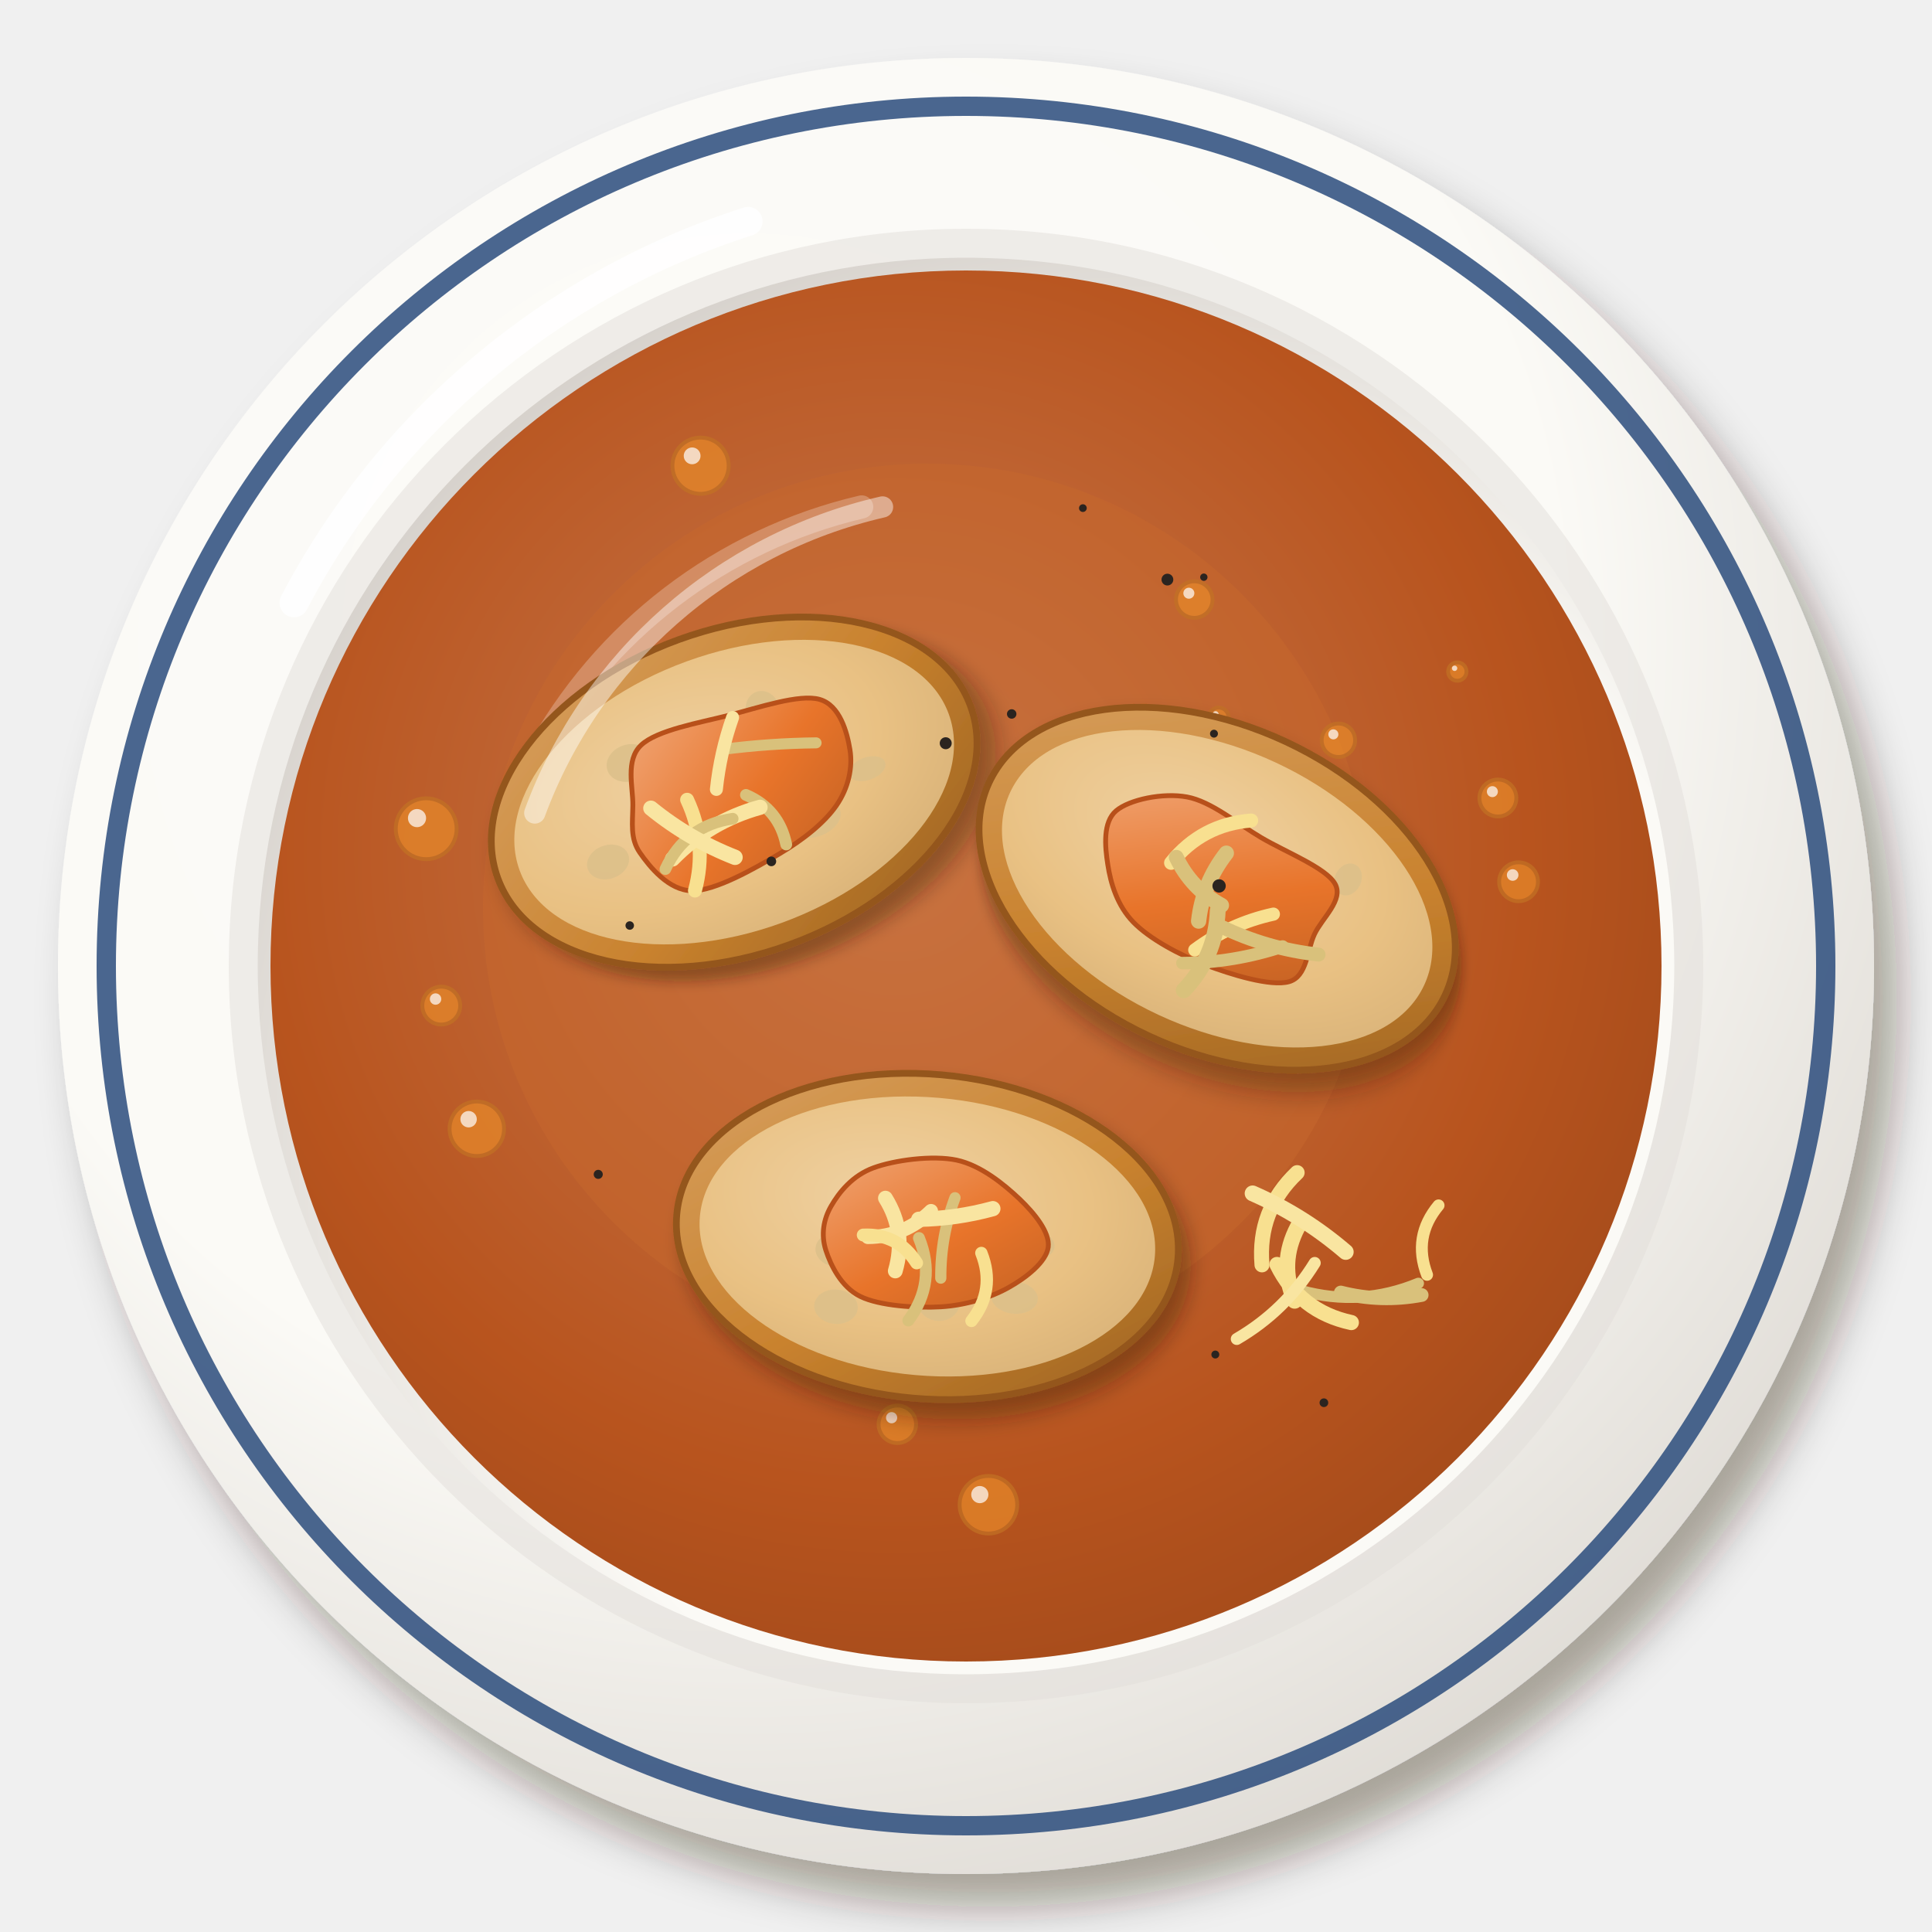
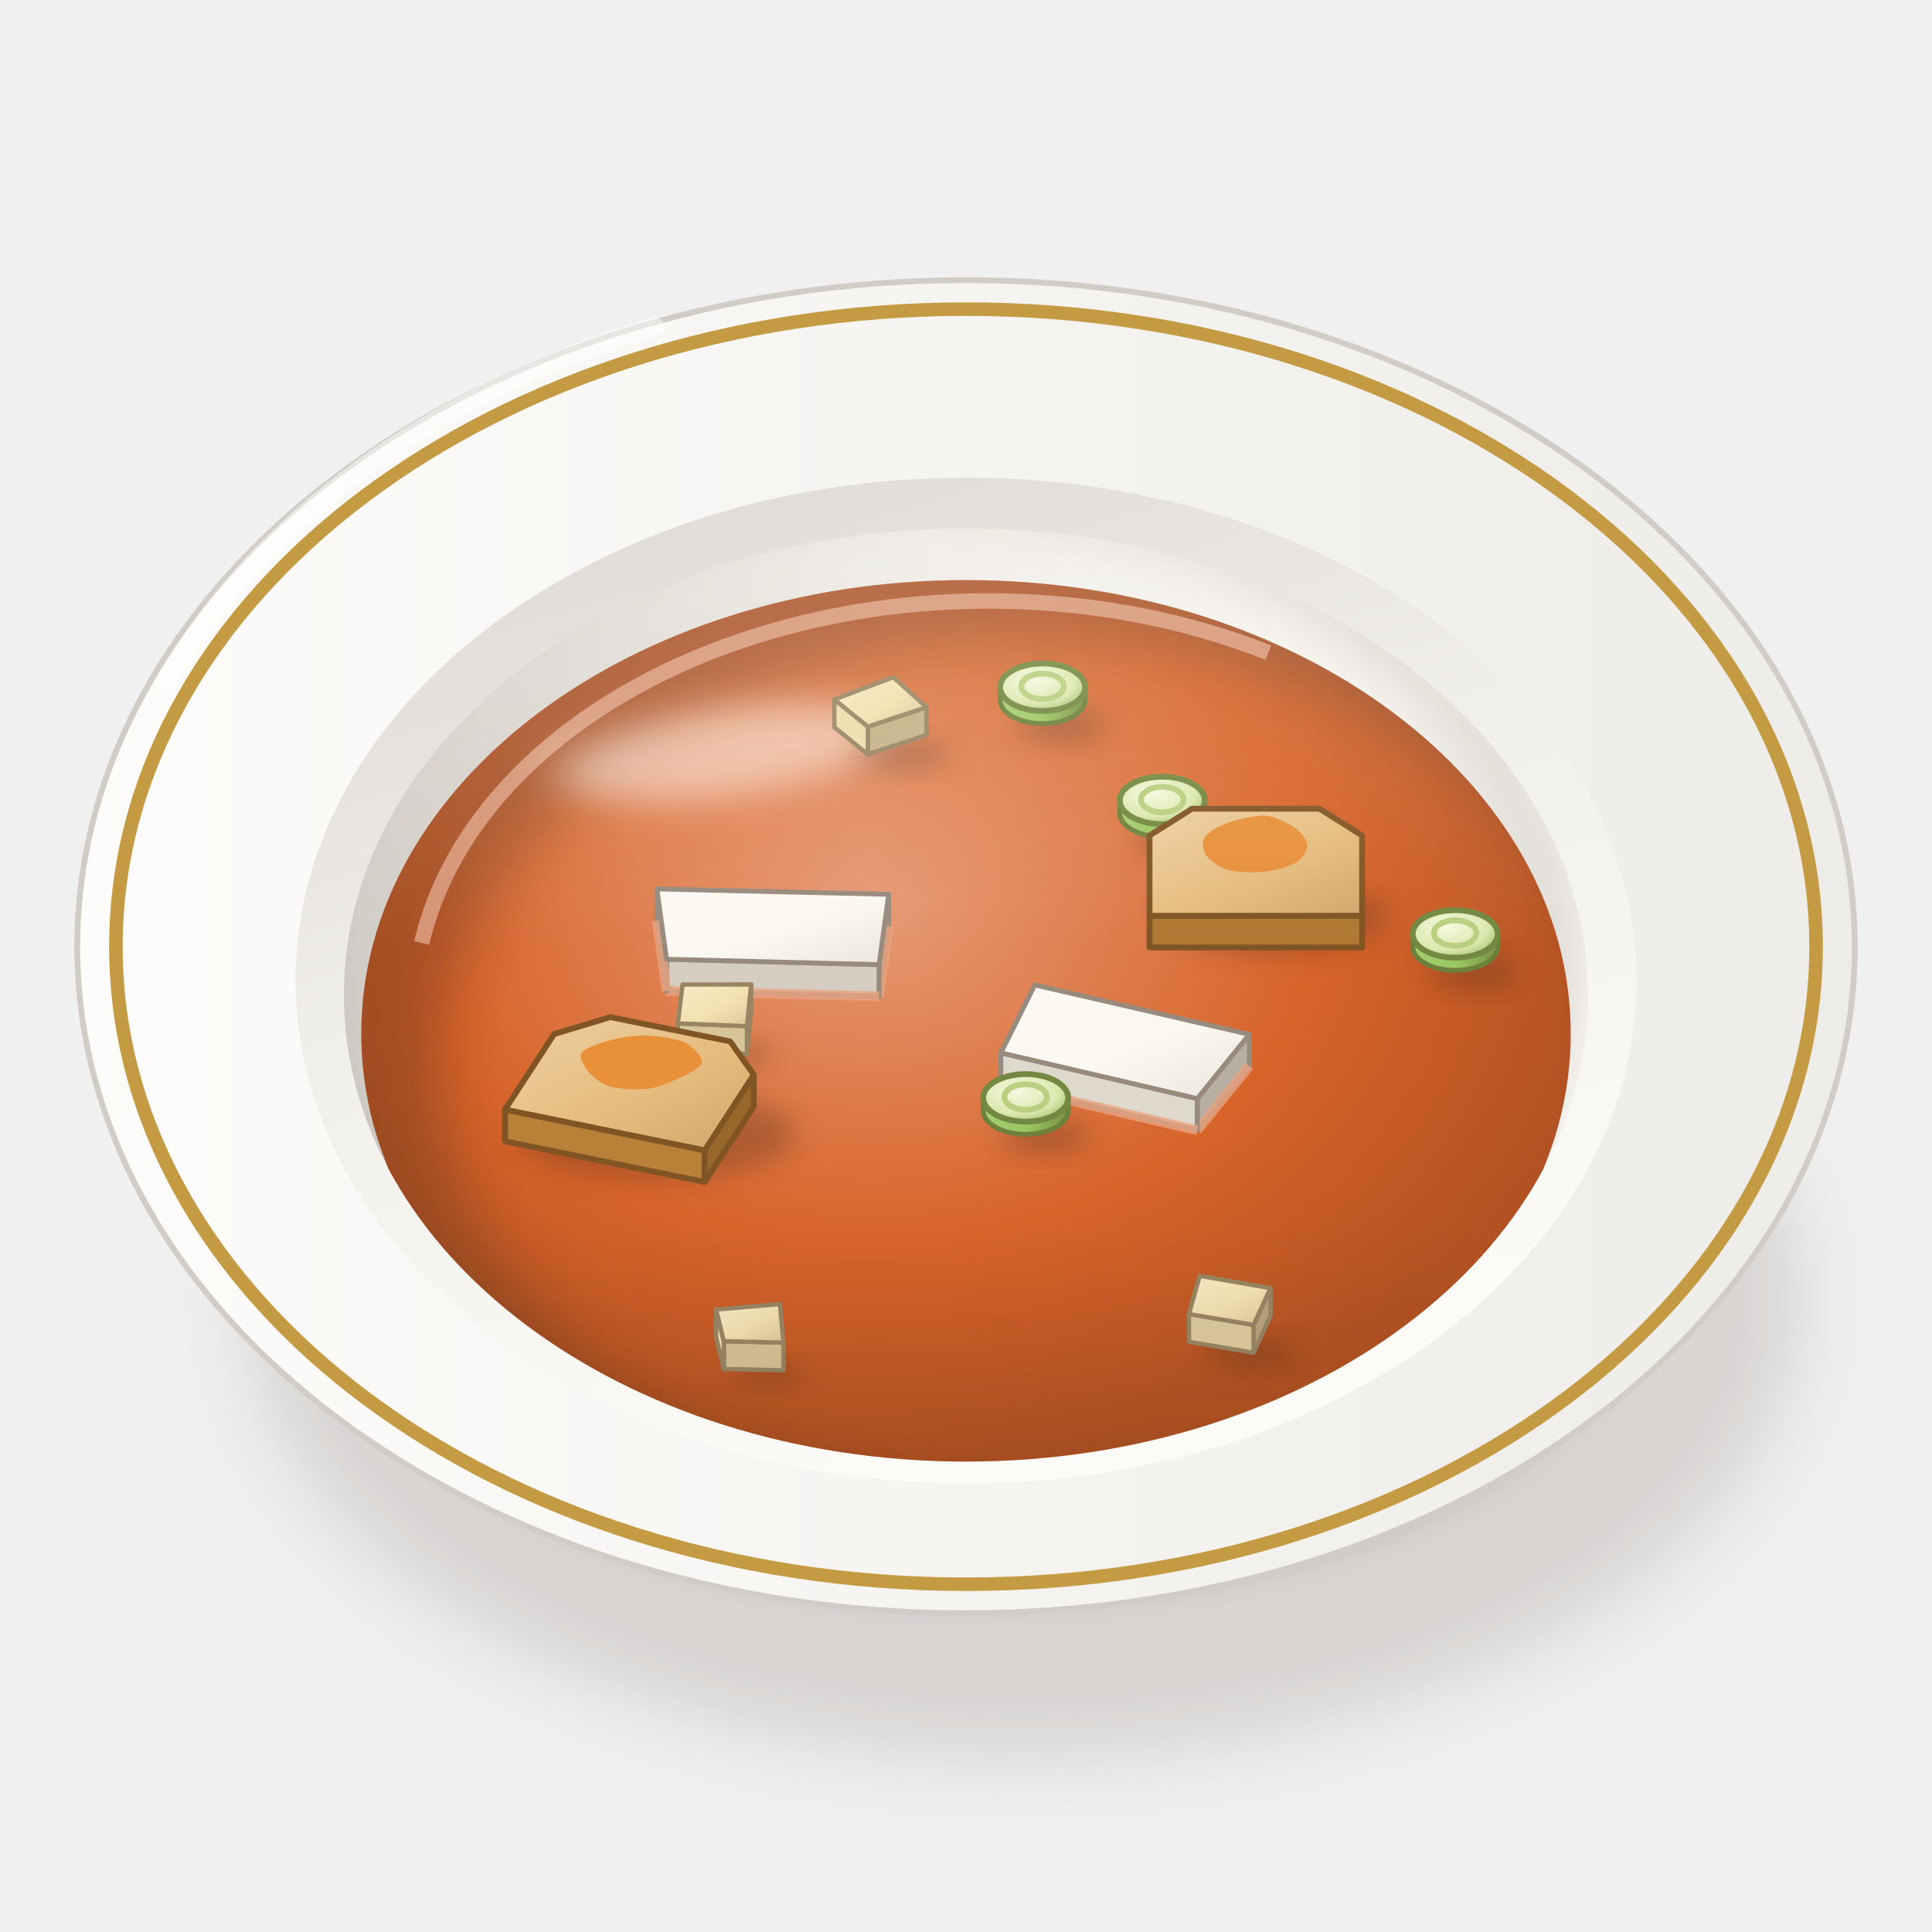
<svg xmlns="http://www.w3.org/2000/svg" viewBox="0 0 200 200" width="400" height="400">
  <defs>
-     <filter id="fr_poisson-1" x="-30%" y="-30%" width="160%" height="160%">
-       <feDropShadow dx="2.38" dy="3.4" stdDeviation="2.21" flood-color="#2b1607" flood-opacity=".36" />
+     <filter id="fr_poisson-1" x="-50%" y="-50%" width="200%" height="200%">
+       <feGaussianBlur stdDeviation="4" />
    </filter>
-     <radialGradient id="fr_poisson-2" cx="0.38" cy="0.32" r=".75">
-       <stop offset="0" stop-color="#fcfbf8" />
-       <stop offset=".6" stop-color="#fbfaf6" />
-       <stop offset="1" stop-color="#dedad4" />
+     <filter id="fr_poisson-2" x="-50%" y="-50%" width="200%" height="200%">
+       <feGaussianBlur stdDeviation="1.6" />
+     </filter>
+     <linearGradient id="fr_poisson-3" x1="0" y1="0" x2="1" y2="0">
+       <stop offset="0" stop-color="#fbfbf7" />
+       <stop offset="0.6" stop-color="#eae8e3" />
+       <stop offset="1" stop-color="#c9c3bc" />
+     </linearGradient>
+     <linearGradient id="fr_poisson-4" x1="0" y1="0" x2="1" y2="0">
+       <stop offset="0" stop-color="#fdfcfa" />
+       <stop offset="1" stop-color="#eeece8" />
+     </linearGradient>
+     <linearGradient id="fr_poisson-5" x1="0" y1="0" x2="0.4" y2="1">
+       <stop offset="0" stop-color="#dad5d0" />
+       <stop offset="0.5" stop-color="#f1efea" />
+       <stop offset="1" stop-color="#fcfbf8" />
+     </linearGradient>
+     <linearGradient id="fr_poisson-6" x1="0" y1="0" x2="1" y2="0">
+       <stop offset="0" stop-color="#d1ccc6" />
+       <stop offset="0.45" stop-color="#eeece8" />
+       <stop offset="1" stop-color="#fcfbf7" />
+     </linearGradient>
+     <clipPath id="fr_poisson-7">
+       <path d="M35.6,103A64.4,48.3 0 1 0 164.4,103A64.4,48.3 0 1 0 35.6,103Z" />
+     </clipPath>
+     <filter id="fr_poisson-8" x="-50%" y="-50%" width="200%" height="200%">
+       <feGaussianBlur stdDeviation="2.5" />
+     </filter>
+     <clipPath id="fr_poisson-9">
+       <path d="M35.6,103 A64.4,48.3 0 0 0 164.4,103 L200,103 L200,0 L0,0 L0,103Z" />
+     </clipPath>
+     <radialGradient id="fr_poisson-10" cx="0.42" cy="0.36" r="0.62">
+       <stop offset="0" stop-color="#e69a75" />
+       <stop offset="0.6" stop-color="#d8642a" />
+       <stop offset="1" stop-color="#b25222" />
    </radialGradient>
-     <radialGradient id="fr_poisson-3" cx="0.62" cy="0.64" r=".75">
-       <stop offset="0" stop-color="#fbfaf7" />
-       <stop offset=".6" stop-color="#fbfaf6" />
-       <stop offset="1" stop-color="#cdc7c1" />
+     <clipPath id="fr_poisson-11">
+       <path d="M37.4,107A62.6,46.95 0 1 0 162.6,107A62.6,46.95 0 1 0 37.4,107Z" />
+     </clipPath>
+     <filter id="fr_poisson-12" x="-50%" y="-50%" width="200%" height="200%">
+       <feGaussianBlur stdDeviation="3" />
+     </filter>
+     <filter id="fr_poisson-13" x="-50%" y="-50%" width="200%" height="200%">
+       <feGaussianBlur stdDeviation="2.2" />
+     </filter>
+     <radialGradient id="fr_poisson-14" cx="0.4" cy="0.35" r="0.8">
+       <stop offset="0" stop-color="#f6f8e0" />
+       <stop offset="0.6" stop-color="#dce8b0" />
+       <stop offset="1" stop-color="#8ab858" />
    </radialGradient>
-     <radialGradient id="fr_poisson-4" cx="0.45" cy="0.42" r=".75">
-       <stop offset="0" stop-color="#c87a50" />
-       <stop offset=".6" stop-color="#b8541e" />
-       <stop offset="1" stop-color="#954418" />
-     </radialGradient>
-     <filter id="fr_poisson-5" x="-30%" y="-30%" width="160%" height="160%">
-       <feDropShadow dx="1.12" dy="1.6" stdDeviation="1.04" flood-color="#2b1607" flood-opacity=".36" />
+     <filter id="fr_poisson-15" x="-50%" y="-50%" width="200%" height="200%">
+       <feGaussianBlur stdDeviation="1.4" />
    </filter>
-     <linearGradient id="fr_poisson-6" x1="0" y1="0" x2="1" y2="1">
-       <stop offset="0" stop-color="#d7a162" />
-       <stop offset=".55" stop-color="#c9822e" />
-       <stop offset="1" stop-color="#996122" />
+     <linearGradient id="fr_poisson-16" x1="0" y1="0" x2="1" y2="0">
+       <stop offset="0" stop-color="#a4ce70" />
+       <stop offset="0.5" stop-color="#9ac860" />
+       <stop offset="1" stop-color="#789245" />
    </linearGradient>
-     <radialGradient id="fr_poisson-7" cx="0.4" cy="0.38" r=".75">
-       <stop offset="0" stop-color="#efd1a2" />
-       <stop offset=".6" stop-color="#e9c183" />
-       <stop offset="1" stop-color="#d6b077" />
-     </radialGradient>
-     <linearGradient id="fr_poisson-8" x1="0" y1="0" x2="1" y2="1">
-       <stop offset="0" stop-color="#f0a575" />
-       <stop offset=".55" stop-color="#e8742a" />
-       <stop offset="1" stop-color="#c26123" />
+     <linearGradient id="fr_poisson-17" x1="0" y1="0" x2="1" y2="1">
+       <stop offset="0" stop-color="#f6ebc8" />
+       <stop offset="0.55" stop-color="#f2e2b0" />
+       <stop offset="1" stop-color="#dac99c" />
+     </linearGradient>
+     <linearGradient id="fr_poisson-18" x1="0" y1="0" x2="1" y2="1">
+       <stop offset="0" stop-color="#edcfa3" />
+       <stop offset="0.6" stop-color="#e5bb7c" />
+       <stop offset="1" stop-color="#cfa76e" />
+     </linearGradient>
+     <linearGradient id="fr_poisson-19" x1="0" y1="0" x2="1" y2="1">
+       <stop offset="0" stop-color="#fcf9f3" />
+       <stop offset="0.55" stop-color="#fbf8f0" />
+       <stop offset="1" stop-color="#eae6dd" />
+     </linearGradient>
+     <linearGradient id="fr_poisson-20" x1="0" y1="0" x2="0" y2="1">
+       <stop offset="0" stop-color="#fff8ec" stop-opacity="0.2" />
+       <stop offset="0.45" stop-color="#fff8ec" stop-opacity="0" />
+       <stop offset="0.75" stop-color="#3a2212" stop-opacity="0" />
+       <stop offset="1" stop-color="#3a2212" stop-opacity="0.1" />
    </linearGradient>
  </defs>
-   <g filter="url(#fr_poisson-1)">
-     <circle cx="100" cy="100" r="94" fill="url(#fr_poisson-2)" />
+   <ellipse cx="106" cy="134.63" rx="80.37" ry="47.36" fill="#3a2212" opacity="0.14" filter="url(#fr_poisson-1)" />
+   <ellipse cx="102" cy="132.63" rx="66.02" ry="32.29" fill="#3a2212" opacity="0.28" filter="url(#fr_poisson-2)" />
+   <path d="M8,98 C8,114 32.8,134.7 44.8,136.77 L155.2,136.77 C167.2,134.7 192,114 192,98Z" fill="url(#fr_poisson-3)" stroke="#c0bab3" stroke-width=".6" />
+   <path d="M8,98A92,69 0 1 0 192,98A92,69 0 1 0 8,98Z" fill="url(#fr_poisson-4)" stroke="#d1ccc6" stroke-width=".6" />
+   <path d="M12,98A88,66 0 1 0 188,98A88,66 0 1 0 12,98Z" fill="none" stroke="#c49a42" stroke-width="1.4" />
+   <path d="M30.6,101.5A69.4,52.05 0 1 0 169.4,101.5A69.4,52.05 0 1 0 30.6,101.5Z" fill="url(#fr_poisson-5)" />
+   <path d="M35.6,103A64.4,48.3 0 1 0 164.4,103A64.4,48.3 0 1 0 35.6,103Z" fill="url(#fr_poisson-6)" />
+   <g clip-path="url(#fr_poisson-7)">
+     <path d="M27.6,99A66.4,50.3 0 1 0 160.4,99A66.4,50.3 0 1 0 27.6,99Z" fill="none" stroke="#3a2212" stroke-width="8" opacity=".14" filter="url(#fr_poisson-8)" />
  </g>
-   <circle cx="100" cy="100" r="89" fill="none" stroke="#2c4c7c" stroke-width="2" opacity=".85" />
-   <circle cx="100" cy="100" r="76.32" fill="#e2ded9" opacity=".5" />
-   <circle cx="100" cy="100" r="73.32" fill="url(#fr_poisson-3)" />
-   <path d="M30.44,62.4 A80.84,80.84 0 0 1 77.44,22.92" stroke="#fff" stroke-width="3" fill="none" stroke-linecap="round" opacity=".85" />
-   <circle cx="100" cy="100" r="72" fill="url(#fr_poisson-4)" opacity="1" />
-   <path d="M55.36,78.4 A51.84,51.84 0 0 1 89.2,52.48" stroke="#fff" stroke-width="2.4" fill="none" stroke-linecap="round" opacity=".45" />
-   <circle cx="96" cy="94" r="46" fill="#c8682c" opacity=".45" />
-   <circle cx="92.89" cy="147.44" r="1.94" fill="#e88a2a" opacity="0.7" stroke="#c27223" stroke-width=".4" />
-   <circle cx="92.3" cy="146.76" r="0.58" fill="#fff" opacity=".7" />
-   <circle cx="72.52" cy="48.21" r="2.91" fill="#e88a2a" opacity="0.7" stroke="#c27223" stroke-width=".4" />
-   <circle cx="71.65" cy="47.19" r="0.87" fill="#fff" opacity=".7" />
-   <circle cx="155.06" cy="82.61" r="1.91" fill="#e88a2a" opacity="0.7" stroke="#c27223" stroke-width=".4" />
-   <circle cx="154.49" cy="81.95" r="0.57" fill="#fff" opacity=".7" />
-   <circle cx="138.55" cy="76.63" r="1.73" fill="#e88a2a" opacity="0.7" stroke="#c27223" stroke-width=".4" />
-   <circle cx="138.03" cy="76.02" r="0.52" fill="#fff" opacity=".7" />
-   <circle cx="123.63" cy="62.07" r="1.89" fill="#e88a2a" opacity="0.7" stroke="#c27223" stroke-width=".4" />
-   <circle cx="123.07" cy="61.41" r="0.57" fill="#fff" opacity=".7" />
-   <circle cx="126.15" cy="74.29" r="1.04" fill="#e88a2a" opacity="0.7" stroke="#c27223" stroke-width=".4" />
-   <circle cx="125.84" cy="73.93" r="0.31" fill="#fff" opacity=".7" />
-   <circle cx="150.86" cy="69.52" r="0.95" fill="#e88a2a" opacity="0.7" stroke="#c27223" stroke-width=".4" />
-   <circle cx="150.58" cy="69.18" r="0.28" fill="#fff" opacity=".7" />
-   <circle cx="114.81" cy="88.25" r="1.54" fill="#e88a2a" opacity="0.7" stroke="#c27223" stroke-width=".4" />
-   <circle cx="114.35" cy="87.71" r="0.46" fill="#fff" opacity=".7" />
-   <circle cx="102.32" cy="155.77" r="2.98" fill="#e88a2a" opacity="0.7" stroke="#c27223" stroke-width=".4" />
-   <circle cx="101.43" cy="154.72" r="0.89" fill="#fff" opacity=".7" />
-   <circle cx="44.12" cy="85.79" r="3.15" fill="#e88a2a" opacity="0.7" stroke="#c27223" stroke-width=".4" />
-   <circle cx="43.17" cy="84.69" r="0.94" fill="#fff" opacity=".7" />
-   <circle cx="49.36" cy="116.85" r="2.82" fill="#e88a2a" opacity="0.7" stroke="#c27223" stroke-width=".4" />
-   <circle cx="48.51" cy="115.86" r="0.85" fill="#fff" opacity=".7" />
-   <circle cx="45.68" cy="104.1" r="1.96" fill="#e88a2a" opacity="0.7" stroke="#c27223" stroke-width=".4" />
-   <circle cx="45.09" cy="103.42" r="0.59" fill="#fff" opacity=".7" />
-   <circle cx="134.23" cy="107.02" r="1.75" fill="#e88a2a" opacity="0.7" stroke="#c27223" stroke-width=".4" />
-   <circle cx="133.7" cy="106.41" r="0.52" fill="#fff" opacity=".7" />
-   <circle cx="137.88" cy="100.93" r="3.11" fill="#e88a2a" opacity="0.7" stroke="#c27223" stroke-width=".4" />
-   <circle cx="136.95" cy="99.84" r="0.93" fill="#fff" opacity=".7" />
-   <circle cx="157.2" cy="91.28" r="2.01" fill="#e88a2a" opacity="0.7" stroke="#c27223" stroke-width=".4" />
-   <circle cx="156.59" cy="90.58" r="0.6" fill="#fff" opacity=".7" />
-   <circle cx="134.21" cy="88.59" r="1.11" fill="#e88a2a" opacity="0.7" stroke="#c27223" stroke-width=".4" />
-   <circle cx="133.88" cy="88.21" r="0.33" fill="#fff" opacity=".7" />
-   <g transform="translate(76 82) rotate(-20)">
-     <g filter="url(#fr_poisson-5)">
-       <ellipse rx="26.04" ry="16.8" fill="url(#fr_poisson-6)" stroke="#94561c" stroke-width=".7" />
+   <g clip-path="url(#fr_poisson-7)">
+     <path d="M37.4,107A62.6,46.95 0 1 0 162.6,107A62.6,46.95 0 1 0 37.4,107Z" fill="url(#fr_poisson-10)" />
+     <g clip-path="url(#fr_poisson-11)">
+       <path fill-rule="evenodd" d="M0,0 H200 V200 H0Z M45.65,111A61.35,45.07 0 1 0 168.35,111A61.35,45.07 0 1 0 45.65,111Z" fill="#3a2212" opacity="0.3" filter="url(#fr_poisson-12)" />
+       <path d="M43.66,97.61 A59.47,42.26 0 0 1 131.3,67.56" stroke="#edb99f" stroke-width="1.6" fill="none" opacity=".65" />
    </g>
-     <ellipse rx="23.64" ry="14.4" fill="url(#fr_poisson-7)" />
-     <ellipse cx="6.29" cy="-4.29" rx="2.55" ry="1.88" fill="#dcc08a" opacity=".85" />
-     <ellipse cx="0.07" cy="5.88" rx="1.11" ry="1.08" fill="#dcc08a" opacity=".85" />
-     <ellipse cx="3.23" cy="-0.36" rx="1.21" ry="1.25" fill="#dcc08a" opacity=".85" />
-     <ellipse cx="8.87" cy="-0.68" rx="1.21" ry="1.4" fill="#dcc08a" opacity=".85" />
-     <ellipse cx="-9.23" cy="-6.57" rx="2.33" ry="1.9" fill="#dcc08a" opacity=".85" />
-     <ellipse cx="13.78" cy="2.43" rx="1.97" ry="1.17" fill="#dcc08a" opacity=".85" />
-     <ellipse cx="5.7" cy="-7.08" rx="1.71" ry="1.89" fill="#dcc08a" opacity=".85" />
-     <ellipse cx="-14.74" cy="2.33" rx="2.23" ry="1.74" fill="#dcc08a" opacity=".85" />
-     <ellipse cx="6.91" cy="5.47" rx="2.76" ry="1.83" fill="#dcc08a" opacity=".85" />
  </g>
-   <g transform="translate(76 82) rotate(-20)">
-     <path d="M12.76,0C12.41,1.82 11.26,3.64 9.5,4.9C7.73,6.17 5.03,7.08 2.18,7.61C-0.67,8.15 -5.35,8.95 -7.6,8.1C-9.85,7.25 -10.87,4.27 -11.32,2.54C-11.77,0.8 -10.97,-0.58 -10.32,-2.31C-9.66,-4.05 -9.47,-6.98 -7.38,-7.87C-5.3,-8.76 -0.97,-7.98 2.2,-7.66C5.36,-7.35 9.84,-7.27 11.6,-5.99C13.36,-4.71 13.11,-1.82 12.76,0Z" fill="url(#fr_poisson-8)" stroke="#b8501a" stroke-width=".5" />
+   <g clip-path="url(#fr_poisson-11)">
+     <ellipse cx="74.96" cy="77.89" rx="17.53" ry="4.5" fill="#fff" opacity="0.5" transform="rotate(-8 74.96 77.89)" filter="url(#fr_poisson-13)" />
  </g>
-   <path d="M77.22,82.29 Q80.64,83.77 81.39,87.42" stroke="#d9c17b" stroke-width="1.22" fill="none" stroke-linecap="round" />
-   <path d="M71.13,82.79 Q73.25,87.34 71.94,92.19" stroke="#f8e090" stroke-width="1.44" fill="none" stroke-linecap="round" />
-   <path d="M84.48,76.9 Q79.66,76.95 74.87,77.57" stroke="#d9c17b" stroke-width="1.14" fill="none" stroke-linecap="round" />
-   <path d="M78.68,83.57 Q73.42,85.02 69.62,88.92" stroke="#f9e5a1" stroke-width="1.57" fill="none" stroke-linecap="round" />
-   <path d="M75.85,84.75 Q70.95,85.47 68.88,89.97" stroke="#d9c17b" stroke-width="1.2" fill="none" stroke-linecap="round" />
-   <path d="M75.84,74.27 Q74.56,77.9 74.16,81.72" stroke="#f9e5a1" stroke-width="1.34" fill="none" stroke-linecap="round" />
-   <path d="M67.38,83.67 Q71.34,86.89 76.09,88.75" stroke="#f9e5a1" stroke-width="1.59" fill="none" stroke-linecap="round" />
-   <g transform="translate(126 92) rotate(25)">
-     <g filter="url(#fr_poisson-5)">
-       <ellipse rx="26.04" ry="16.8" fill="url(#fr_poisson-6)" stroke="#94561c" stroke-width=".7" />
-     </g>
-     <ellipse rx="23.64" ry="14.4" fill="url(#fr_poisson-7)" />
-     <ellipse cx="11.87" cy="-6.59" rx="1.37" ry="1.71" fill="#dcc08a" opacity=".85" />
-     <ellipse cx="-0.7" cy="1.73" rx="2.74" ry="1.37" fill="#dcc08a" opacity=".85" />
-     <ellipse cx="-6.76" cy="-2.71" rx="1.5" ry="1.86" fill="#dcc08a" opacity=".85" />
-     <ellipse cx="-0.23" cy="-1.81" rx="1.76" ry="1.03" fill="#dcc08a" opacity=".85" />
-     <ellipse cx="-2.21" cy="1.58" rx="1.64" ry="1.67" fill="#dcc08a" opacity=".85" />
-     <ellipse cx="-0.5" cy="-2.4" rx="2.34" ry="1.73" fill="#dcc08a" opacity=".85" />
-     <ellipse cx="6.75" cy="-0.98" rx="1.74" ry="1.37" fill="#dcc08a" opacity=".85" />
-     <ellipse cx="-5.35" cy="2.8" rx="1.01" ry="1.71" fill="#dcc08a" opacity=".85" />
-     <ellipse cx="-2.49" cy="0.82" rx="2.46" ry="1.55" fill="#dcc08a" opacity=".85" />
+   <g clip-path="url(#fr_poisson-9)">
+     <ellipse cx="109.93" cy="75.09" rx="4.62" ry="1.72" fill="#3a2212" opacity="0.3" filter="url(#fr_poisson-15)" />
+     <path d="M103.53,71.14 L103.53,72.45 A4.4,2.46 0 0 0 112.33,72.45 L112.33,71.14Z" fill="url(#fr_poisson-16)" stroke="#6d803c" stroke-width=".5" />
+     <ellipse cx="107.93" cy="71.14" rx="4.4" ry="2.46" fill="url(#fr_poisson-14)" stroke="#738941" stroke-width=".6" />
+     <ellipse cx="107.93" cy="71.05" rx="2.2" ry="1.32" fill="none" stroke="#b8d080" stroke-width=".6" />
+     <ellipse cx="93.15" cy="78.06" rx="5.03" ry="1.61" fill="#3a2212" opacity="0.28" filter="url(#fr_poisson-15)" />
+     <path d="M95.91,73.21L89.84,75.22L89.84,78.09L95.91,76.08Z" fill="#c4b389" stroke="#988564" stroke-width="0.45" stroke-linejoin="round" />
+     <path d="M89.84,75.22L86.37,72.41L86.37,75.28L89.84,78.09Z" fill="#edddad" stroke="#988564" stroke-width="0.45" stroke-linejoin="round" />
+     <path d="M92.47,70.11L95.91,73.21L89.84,75.22L86.37,72.41Z" fill="url(#fr_poisson-17)" stroke="#988564" stroke-width="0.45" stroke-linejoin="round" />
+     <ellipse cx="122.32" cy="86.81" rx="4.62" ry="1.72" fill="#3a2212" opacity="0.3" filter="url(#fr_poisson-15)" />
+     <path d="M115.92,82.86 L115.92,84.17 A4.4,2.46 0 0 0 124.72,84.17 L124.72,82.86Z" fill="url(#fr_poisson-16)" stroke="#6d803c" stroke-width=".5" />
+     <ellipse cx="120.32" cy="82.86" rx="4.4" ry="2.46" fill="url(#fr_poisson-14)" stroke="#738941" stroke-width=".6" />
+     <ellipse cx="120.32" cy="82.77" rx="2.2" ry="1.32" fill="none" stroke="#b8d080" stroke-width=".6" />
+     <ellipse cx="132" cy="94.94" rx="11.55" ry="3.7" fill="#3a2212" opacity="0.28" filter="url(#fr_poisson-15)" />
+     <path d="M119,94.8L141,94.8L141,98.08L119,98.08Z" fill="#b07934" stroke="#815523" stroke-width="0.6" stroke-linejoin="round" />
+     <path d="M119,94.8L141,94.8L141,86.49L136.6,83.72L123.4,83.72L119,86.49Z" fill="url(#fr_poisson-18)" stroke="#815523" stroke-width="0.6" stroke-linejoin="round" />
+     <path d="M135.33,87.54C135.33,88.06 134.82,88.88 134.17,89.29C133.51,89.69 132.01,90.12 130.95,90.23C129.89,90.35 128.02,90.31 127.1,90.05C126.18,89.79 125.17,89 124.82,88.48C124.46,87.96 124.4,87.09 124.76,86.59C125.12,86.08 126.28,85.46 127.23,85.14C128.18,84.82 130.05,84.35 131.09,84.45C132.13,84.55 133.52,85.33 134.16,85.79C134.8,86.26 135.33,87.02 135.33,87.54Z" fill="#e8903a" />
+     <ellipse cx="152.64" cy="100.62" rx="4.62" ry="1.72" fill="#3a2212" opacity="0.3" filter="url(#fr_poisson-15)" />
+     <path d="M146.24,96.68 L146.24,97.99 A4.4,2.46 0 0 0 155.04,97.99 L155.04,96.68Z" fill="url(#fr_poisson-16)" stroke="#6d803c" stroke-width=".5" />
+     <ellipse cx="150.64" cy="96.68" rx="4.4" ry="2.46" fill="url(#fr_poisson-14)" stroke="#738941" stroke-width=".6" />
+     <ellipse cx="150.64" cy="96.59" rx="2.2" ry="1.32" fill="none" stroke="#b8d080" stroke-width=".6" />
+     <path d="M92,92.58L91,99.86L91,103.14L92,95.86Z" fill="#b5aa9e" stroke="#988b7e" stroke-width="0.5" stroke-linejoin="round" />
+     <path d="M92,95.86 L91,103.14" stroke="#e8a27f" stroke-width="1" opacity=".8" />
+     <path d="M91,99.86L69,99.3L69,102.58L91,103.14Z" fill="#d5cdc1" stroke="#988b7e" stroke-width="0.5" stroke-linejoin="round" />
+     <path d="M91,103.14 L69,102.58" stroke="#e8a27f" stroke-width="1" opacity=".8" />
+     <path d="M69,99.3L68,92.02L68,95.3L69,102.58Z" fill="#f2ece1" stroke="#988b7e" stroke-width="0.5" stroke-linejoin="round" />
+     <path d="M69,102.58 L68,95.3" stroke="#e8a27f" stroke-width="1" opacity=".8" />
+     <path d="M68,92.02L92,92.58L91,99.86L69,99.3Z" fill="url(#fr_poisson-19)" stroke="#988b7e" stroke-width="0.5" stroke-linejoin="round" />
+     <ellipse cx="76.04" cy="109.1" rx="4.06" ry="1.3" fill="#3a2212" opacity="0.28" filter="url(#fr_poisson-15)" />
+     <path d="M77.76,101.91L77.32,106.23L77.32,109.1L77.76,104.78Z" fill="#b5a37c" stroke="#988564" stroke-width="0.45" stroke-linejoin="round" />
+     <path d="M77.32,106.23L70.17,105.94L70.17,108.81L77.32,109.1Z" fill="#d6c599" stroke="#988564" stroke-width="0.45" stroke-linejoin="round" />
+     <path d="M70.66,101.92L77.76,101.91L77.32,106.23L70.17,105.94Z" fill="url(#fr_poisson-17)" stroke="#988564" stroke-width="0.45" stroke-linejoin="round" />
+     <path d="M129.33,107.08L123.94,113.73L123.94,117.01L129.33,110.36Z" fill="#b8ada1" stroke="#988b7e" stroke-width="0.5" stroke-linejoin="round" />
+     <path d="M129.33,110.36 L123.94,117.01" stroke="#e8a27f" stroke-width="1" opacity=".8" />
+     <path d="M123.94,113.73L103.61,108.99L103.61,112.27L123.94,117.01Z" fill="#dfd8cc" stroke="#988b7e" stroke-width="0.5" stroke-linejoin="round" />
+     <path d="M123.94,117.01 L103.61,112.27" stroke="#e8a27f" stroke-width="1" opacity=".8" />
+     <path d="M107.12,101.96L129.33,107.08L123.94,113.73L103.61,108.99Z" fill="url(#fr_poisson-19)" stroke="#988b7e" stroke-width="0.5" stroke-linejoin="round" />
+     <ellipse cx="108.18" cy="117.59" rx="4.62" ry="1.72" fill="#3a2212" opacity="0.3" filter="url(#fr_poisson-15)" />
+     <path d="M101.78,113.65 L101.78,114.96 A4.4,2.46 0 0 0 110.58,114.96 L110.58,113.65Z" fill="url(#fr_poisson-16)" stroke="#6d803c" stroke-width=".5" />
+     <ellipse cx="106.18" cy="113.65" rx="4.4" ry="2.46" fill="url(#fr_poisson-14)" stroke="#738941" stroke-width=".6" />
+     <ellipse cx="106.18" cy="113.56" rx="2.2" ry="1.32" fill="none" stroke="#b8d080" stroke-width=".6" />
+     <ellipse cx="68" cy="117.44" rx="14.41" ry="4.61" fill="#3a2212" opacity="0.28" filter="url(#fr_poisson-15)" />
+     <path d="M52.28,114.86L72.95,119.08L72.95,122.36L52.28,118.14Z" fill="#b98037" stroke="#815523" stroke-width="0.6" stroke-linejoin="round" />
+     <path d="M72.95,119.08L78.03,111.26L78.03,114.54L72.95,122.36Z" fill="#99672b" stroke="#815523" stroke-width="0.6" stroke-linejoin="round" />
+     <path d="M52.28,114.86L72.95,119.08L78.03,111.26L75.59,107.81L63.18,105.29L57.36,107.05Z" fill="url(#fr_poisson-18)" stroke="#815523" stroke-width="0.6" stroke-linejoin="round" />
+     <path d="M72.63,110.04C72.49,110.61 70.89,111.33 70.03,111.73C69.18,112.13 67.97,112.61 66.94,112.72C65.92,112.83 64.09,112.74 63.18,112.48C62.28,112.22 61.37,111.49 60.93,110.96C60.48,110.44 59.87,109.48 60.21,108.99C60.56,108.49 62.23,107.92 63.25,107.66C64.27,107.39 65.84,107.15 67,107.2C68.16,107.24 70.12,107.53 70.96,107.96C71.81,108.38 72.77,109.47 72.63,110.04Z" fill="#e8903a" />
+     <ellipse cx="129.56" cy="140" rx="4.7" ry="1.5" fill="#3a2212" opacity="0.28" filter="url(#fr_poisson-15)" />
+     <path d="M131.53,133.34L129.77,137.16L129.77,140.03L131.53,136.21Z" fill="#b6a47d" stroke="#988564" stroke-width="0.45" stroke-linejoin="round" />
+     <path d="M129.77,137.16L123.08,136.03L123.08,138.9L129.77,140.03Z" fill="#dccc9f" stroke="#988564" stroke-width="0.45" stroke-linejoin="round" />
+     <path d="M124.19,132.08L131.53,133.34L129.77,137.16L123.08,136.03Z" fill="url(#fr_poisson-17)" stroke="#988564" stroke-width="0.45" stroke-linejoin="round" />
+     <ellipse cx="79.65" cy="142.29" rx="3.7" ry="1.19" fill="#3a2212" opacity="0.28" filter="url(#fr_poisson-15)" />
+     <path d="M81.1,138.99L74.93,138.84L74.93,141.71L81.1,141.86Z" fill="#d5c498" stroke="#988564" stroke-width="0.45" stroke-linejoin="round" />
+     <path d="M74.93,138.84L74.13,135.56L74.13,138.43L74.93,141.71Z" fill="#f2e3b2" stroke="#988564" stroke-width="0.45" stroke-linejoin="round" />
+     <path d="M80.74,135L81.1,138.99L74.93,138.84L74.13,135.56Z" fill="url(#fr_poisson-17)" stroke="#988564" stroke-width="0.45" stroke-linejoin="round" />
+     <g clip-path="url(#fr_poisson-11)" />
  </g>
-   <g transform="translate(126 92) rotate(25)">
-     <path d="M11.12,0C11.11,1.86 12.29,4.3 10.81,5.58C9.32,6.86 5.06,7.45 2.19,7.66C-0.67,7.86 -4.14,7.66 -6.39,6.81C-8.64,5.96 -10.23,4.15 -11.31,2.53C-12.4,0.92 -13.64,-1.25 -12.89,-2.89C-12.14,-4.52 -9.31,-6.65 -6.84,-7.29C-4.37,-7.93 -1.02,-7 1.92,-6.72C4.87,-6.44 9.32,-6.72 10.85,-5.61C12.39,-4.49 11.13,-1.86 11.12,0Z" fill="url(#fr_poisson-8)" stroke="#b8501a" stroke-width=".5" />
-   </g>
-   <path d="M132.78,97.98 Q127.72,99.66 122.4,99.7" stroke="#d9c17b" stroke-width="1.29" fill="none" stroke-linecap="round" />
-   <path d="M131.82,94.63 Q127.35,95.61 123.68,98.34" stroke="#f8e090" stroke-width="1.36" fill="none" stroke-linecap="round" />
-   <path d="M129.52,84.94 Q124.43,85.34 121.23,89.32" stroke="#f8e090" stroke-width="1.45" fill="none" stroke-linecap="round" />
-   <path d="M126.06,94.26 Q125.86,99.06 122.54,102.52" stroke="#d9c17b" stroke-width="1.64" fill="none" stroke-linecap="round" />
-   <path d="M126.33,95.88 Q131.16,98.23 136.5,98.82" stroke="#d9c17b" stroke-width="1.44" fill="none" stroke-linecap="round" />
-   <path d="M121.77,88.75 Q123.32,91.99 126.46,93.72" stroke="#d9c17b" stroke-width="1.54" fill="none" stroke-linecap="round" />
-   <path d="M126.95,88.32 Q124.52,91.43 124.08,95.35" stroke="#d9c17b" stroke-width="1.58" fill="none" stroke-linecap="round" />
-   <g transform="translate(96 128) rotate(5)">
-     <g filter="url(#fr_poisson-5)">
-       <ellipse rx="26.04" ry="16.8" fill="url(#fr_poisson-6)" stroke="#94561c" stroke-width=".7" />
-     </g>
-     <ellipse rx="23.64" ry="14.4" fill="url(#fr_poisson-7)" />
-     <ellipse cx="0.94" cy="-5.34" rx="1.3" ry="1.59" fill="#dcc08a" opacity=".85" />
-     <ellipse cx="0.69" cy="-4.43" rx="2.37" ry="1.17" fill="#dcc08a" opacity=".85" />
-     <ellipse cx="1.76" cy="6.74" rx="2.16" ry="1.87" fill="#dcc08a" opacity=".85" />
-     <ellipse cx="-7.06" cy="-0.01" rx="1.88" ry="0.99" fill="#dcc08a" opacity=".85" />
-     <ellipse cx="11.45" cy="-0.07" rx="1.76" ry="1.36" fill="#dcc08a" opacity=".85" />
-     <ellipse cx="-9.37" cy="2.19" rx="2.06" ry="1.72" fill="#dcc08a" opacity=".85" />
-     <ellipse cx="9.55" cy="5.53" rx="2.41" ry="1.66" fill="#dcc08a" opacity=".85" />
-     <ellipse cx="-1.32" cy="-0.56" rx="2.22" ry="1.66" fill="#dcc08a" opacity=".85" />
-     <ellipse cx="-8.79" cy="8.07" rx="2.26" ry="1.78" fill="#dcc08a" opacity=".85" />
-   </g>
-   <g transform="translate(96 128) rotate(5)">
-     <path d="M12.56,0C12.51,1.54 10.57,3.36 8.81,4.55C7.06,5.74 4.57,6.75 2.04,7.13C-0.49,7.5 -4.31,7.59 -6.37,6.79C-8.44,5.99 -9.71,3.83 -10.35,2.32C-10.98,0.8 -10.89,-0.8 -10.19,-2.28C-9.5,-3.77 -8.27,-5.61 -6.18,-6.59C-4.1,-7.57 -0.22,-8.45 2.33,-8.14C4.88,-7.82 7.43,-6.07 9.14,-4.72C10.84,-3.36 12.61,-1.54 12.56,0Z" fill="url(#fr_poisson-8)" stroke="#b8501a" stroke-width=".5" />
-   </g>
-   <path d="M95.13,128.16 Q96.99,132.74 94.03,136.7" stroke="#d9c17b" stroke-width="1.23" fill="none" stroke-linecap="round" />
-   <path d="M91.66,124.03 Q93.85,127.57 92.68,131.57" stroke="#f9e5a1" stroke-width="1.53" fill="none" stroke-linecap="round" />
-   <path d="M96.38,125.36 Q93.66,128.02 89.85,128.06" stroke="#f9e5a1" stroke-width="1.45" fill="none" stroke-linecap="round" />
-   <path d="M98.86,123.99 Q97.36,128.01 97.39,132.31" stroke="#d9c17b" stroke-width="1.16" fill="none" stroke-linecap="round" />
-   <path d="M102.78,125.12 Q99.01,126.15 95.11,126.22" stroke="#f9e5a1" stroke-width="1.58" fill="none" stroke-linecap="round" />
-   <path d="M89.36,127.85 Q92.97,127.68 94.89,130.74" stroke="#f8e090" stroke-width="1.33" fill="none" stroke-linecap="round" />
-   <path d="M101.59,129.71 Q103.1,133.52 100.57,136.74" stroke="#f8e090" stroke-width="1.28" fill="none" stroke-linecap="round" />
-   <path d="M134.34,127 Q132.36,130.76 134.02,134.66" stroke="#f8e090" stroke-width="1.63" fill="none" stroke-linecap="round" />
-   <path d="M134.28,121.39 Q130.16,125.29 130.64,130.94" stroke="#f8e090" stroke-width="1.55" fill="none" stroke-linecap="round" />
-   <path d="M146.83,132.85 Q140.89,135.31 134.7,133.61" stroke="#d9c17b" stroke-width="1.16" fill="none" stroke-linecap="round" />
-   <path d="M129.67,123.54 Q134.94,125.85 139.31,129.6" stroke="#f9e5a1" stroke-width="1.64" fill="none" stroke-linecap="round" />
-   <path d="M138.8,133.8 Q142.96,134.85 147.17,134.06" stroke="#d9c17b" stroke-width="1.42" fill="none" stroke-linecap="round" />
-   <path d="M132.19,130.9 Q134.58,135.77 139.89,136.91" stroke="#f8e090" stroke-width="1.57" fill="none" stroke-linecap="round" />
-   <path d="M136.1,130.74 Q133.05,135.68 128.03,138.61" stroke="#f9e5a1" stroke-width="1.24" fill="none" stroke-linecap="round" />
-   <path d="M148.92,124.78 Q146.22,128.02 147.73,131.97" stroke="#f8e090" stroke-width="1.23" fill="none" stroke-linecap="round" />
-   <circle cx="65.19" cy="95.81" r="0.44" fill="#2a2420" />
-   <circle cx="137.05" cy="145.21" r="0.45" fill="#2a2420" />
-   <circle cx="104.73" cy="73.91" r="0.49" fill="#2a2420" />
-   <circle cx="120.85" cy="60" r="0.61" fill="#2a2420" />
-   <circle cx="125.67" cy="75.95" r="0.41" fill="#2a2420" />
-   <circle cx="126.2" cy="91.71" r="0.69" fill="#2a2420" />
-   <circle cx="124.62" cy="59.75" r="0.38" fill="#2a2420" />
-   <circle cx="61.93" cy="121.57" r="0.47" fill="#2a2420" />
-   <circle cx="97.9" cy="76.94" r="0.62" fill="#2a2420" />
-   <circle cx="79.85" cy="89.17" r="0.5" fill="#2a2420" />
-   <circle cx="112.1" cy="52.6" r="0.4" fill="#2a2420" />
-   <circle cx="125.81" cy="140.22" r="0.41" fill="#2a2420" />
-   <path d="M55.36,84.16 A50.4,50.4 0 0 1 91.36,52.48" stroke="#fff" stroke-width="2.2" fill="none" stroke-linecap="round" opacity="0.45" />
+   <rect x="0" y="54.7" width="200" height="96.6" fill="url(#fr_poisson-20)" clip-path="url(#fr_poisson-7)" />
+   <path d="M17.2,70.4 A92,69 0 0 1 67.8,33.83" stroke="#fff" stroke-width="2" fill="none" stroke-linecap="round" opacity="0.5" />
</svg>
